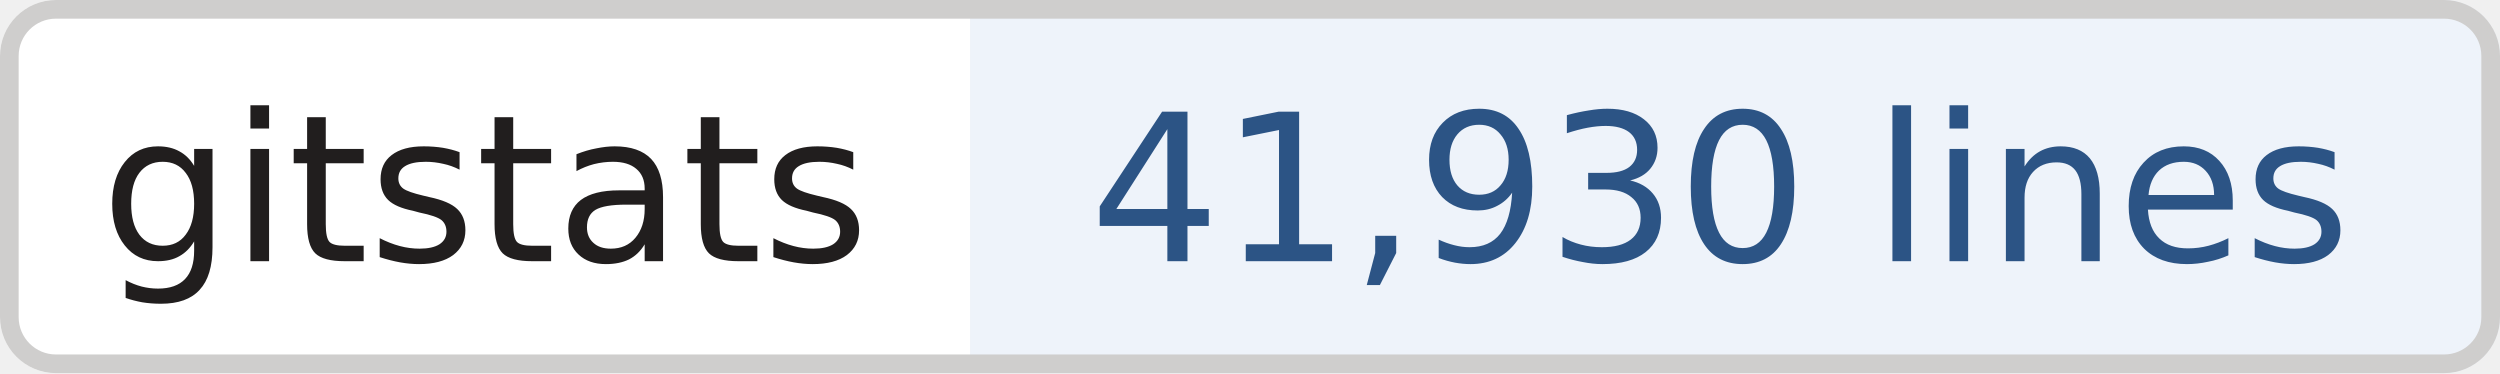
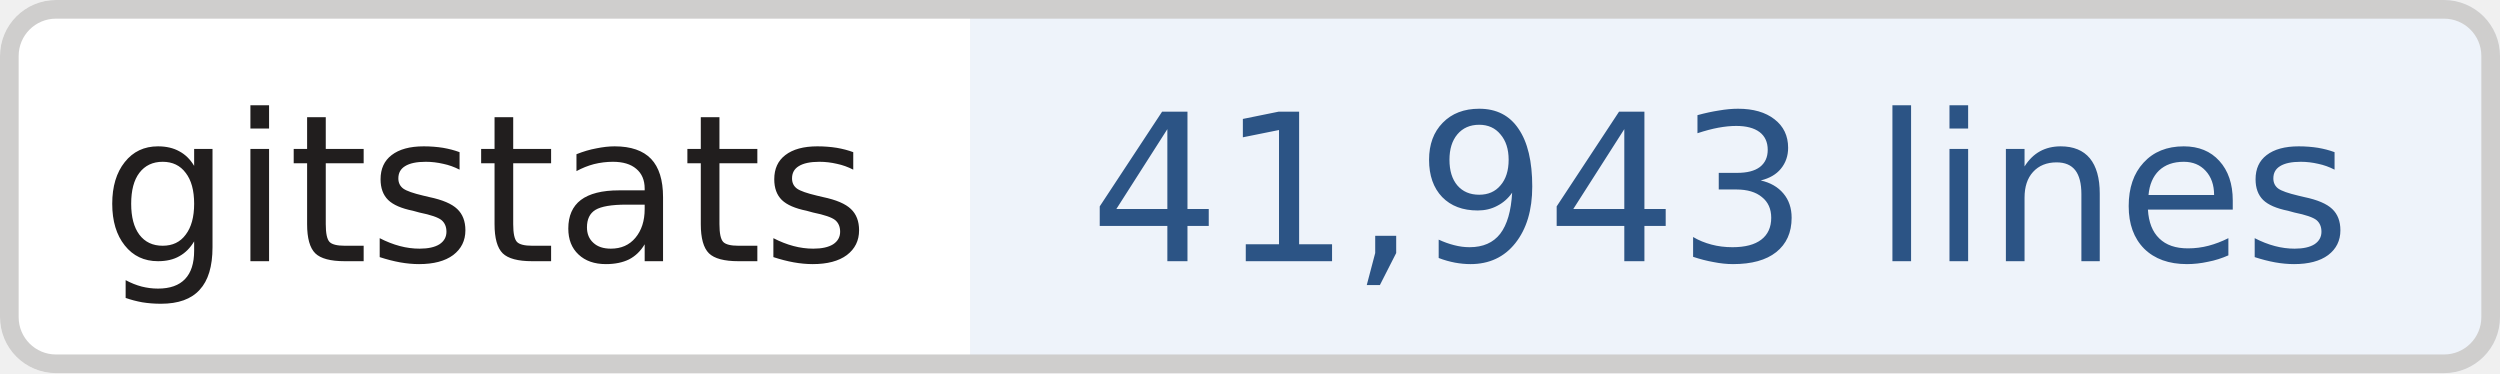
- <svg xmlns="http://www.w3.org/2000/svg" width="134" height="20" role="img" aria-label="gitstats: 41,930 lines">
+ <svg xmlns="http://www.w3.org/2000/svg" width="134" height="20" role="img" aria-label="gitstats: 41,943 lines">
  <clipPath id="r">
    <rect width="134" height="20" rx="3" fill="#fff" />
  </clipPath>
  <g clip-path="url(#r)">
    <rect x="0" width="52" height="20" fill="#fff" />
    <rect x="52" width="82" height="20" fill="#eef3fa" />
  </g>
  <rect x=".5" y=".5" width="133" height="19" rx="2.5" fill="none" stroke="#cfcecd" />
  <g text-anchor="middle" font-family="Verdana,Geneva,DejaVu Sans,sans-serif" font-size="11" text-rendering="geometricPrecision">
    <text x="26.0" y="14.0" fill="#211e1e" textLength="42.0">gitstats</text>
-     <text x="92.2" y="14.0" fill="#2c5485" textLength="70.5">41,930 lines</text>
+     <text x="92.2" y="14.0" fill="#2c5485" textLength="70.5">41,943 lines</text>
  </g>
</svg>
